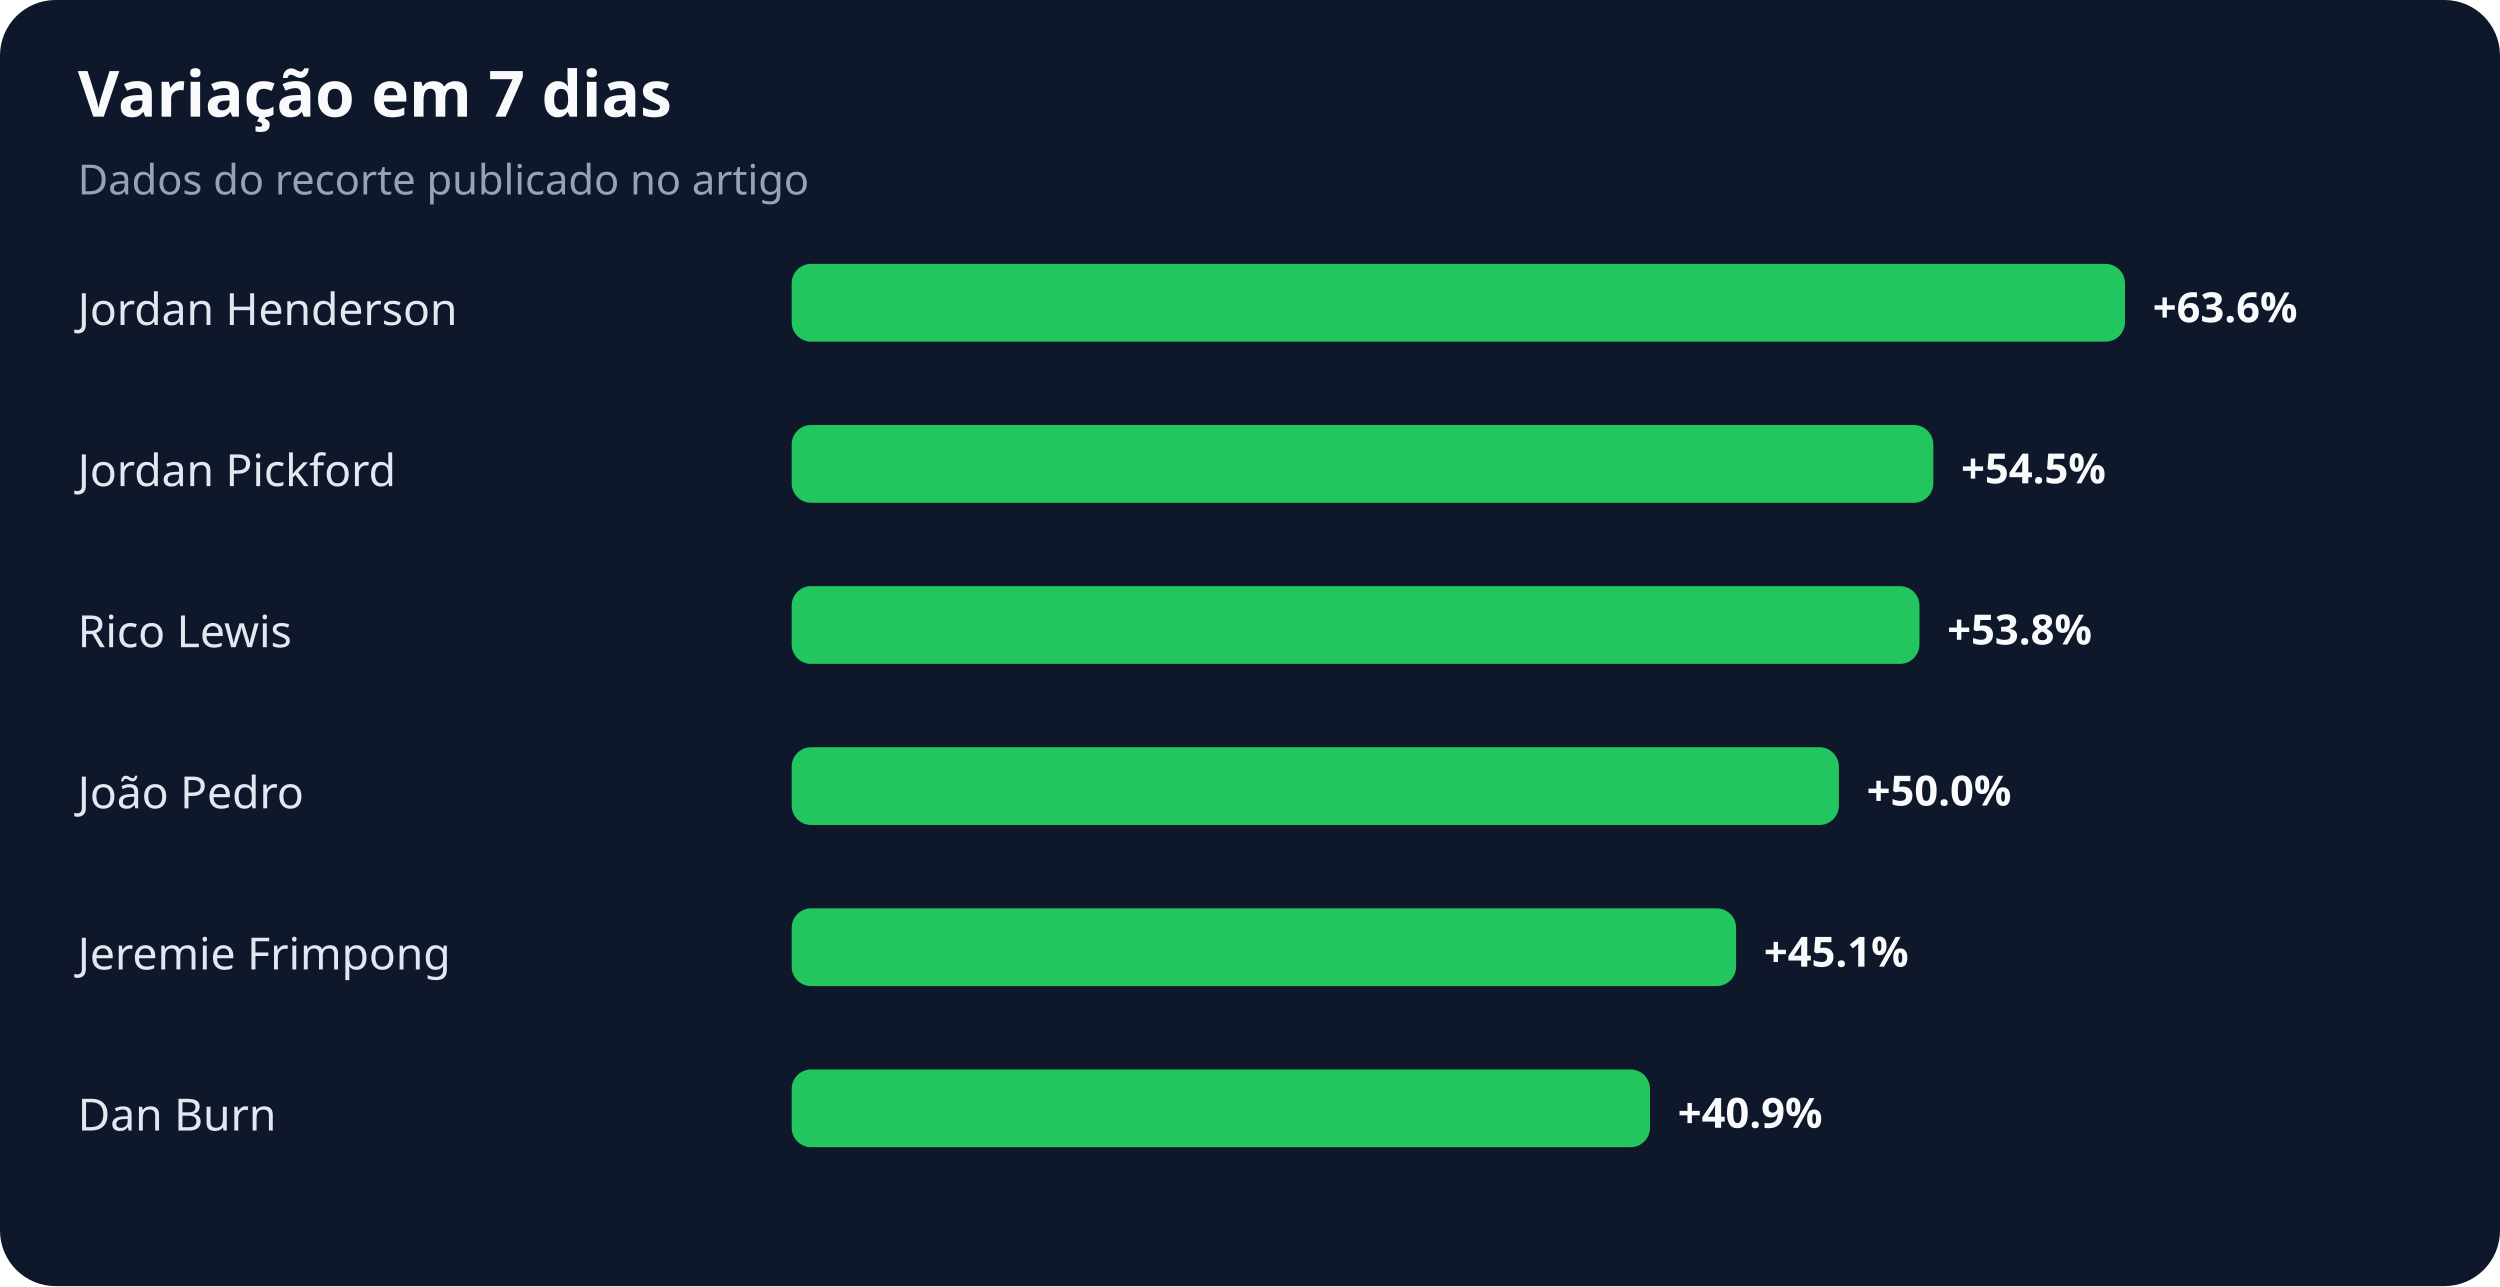
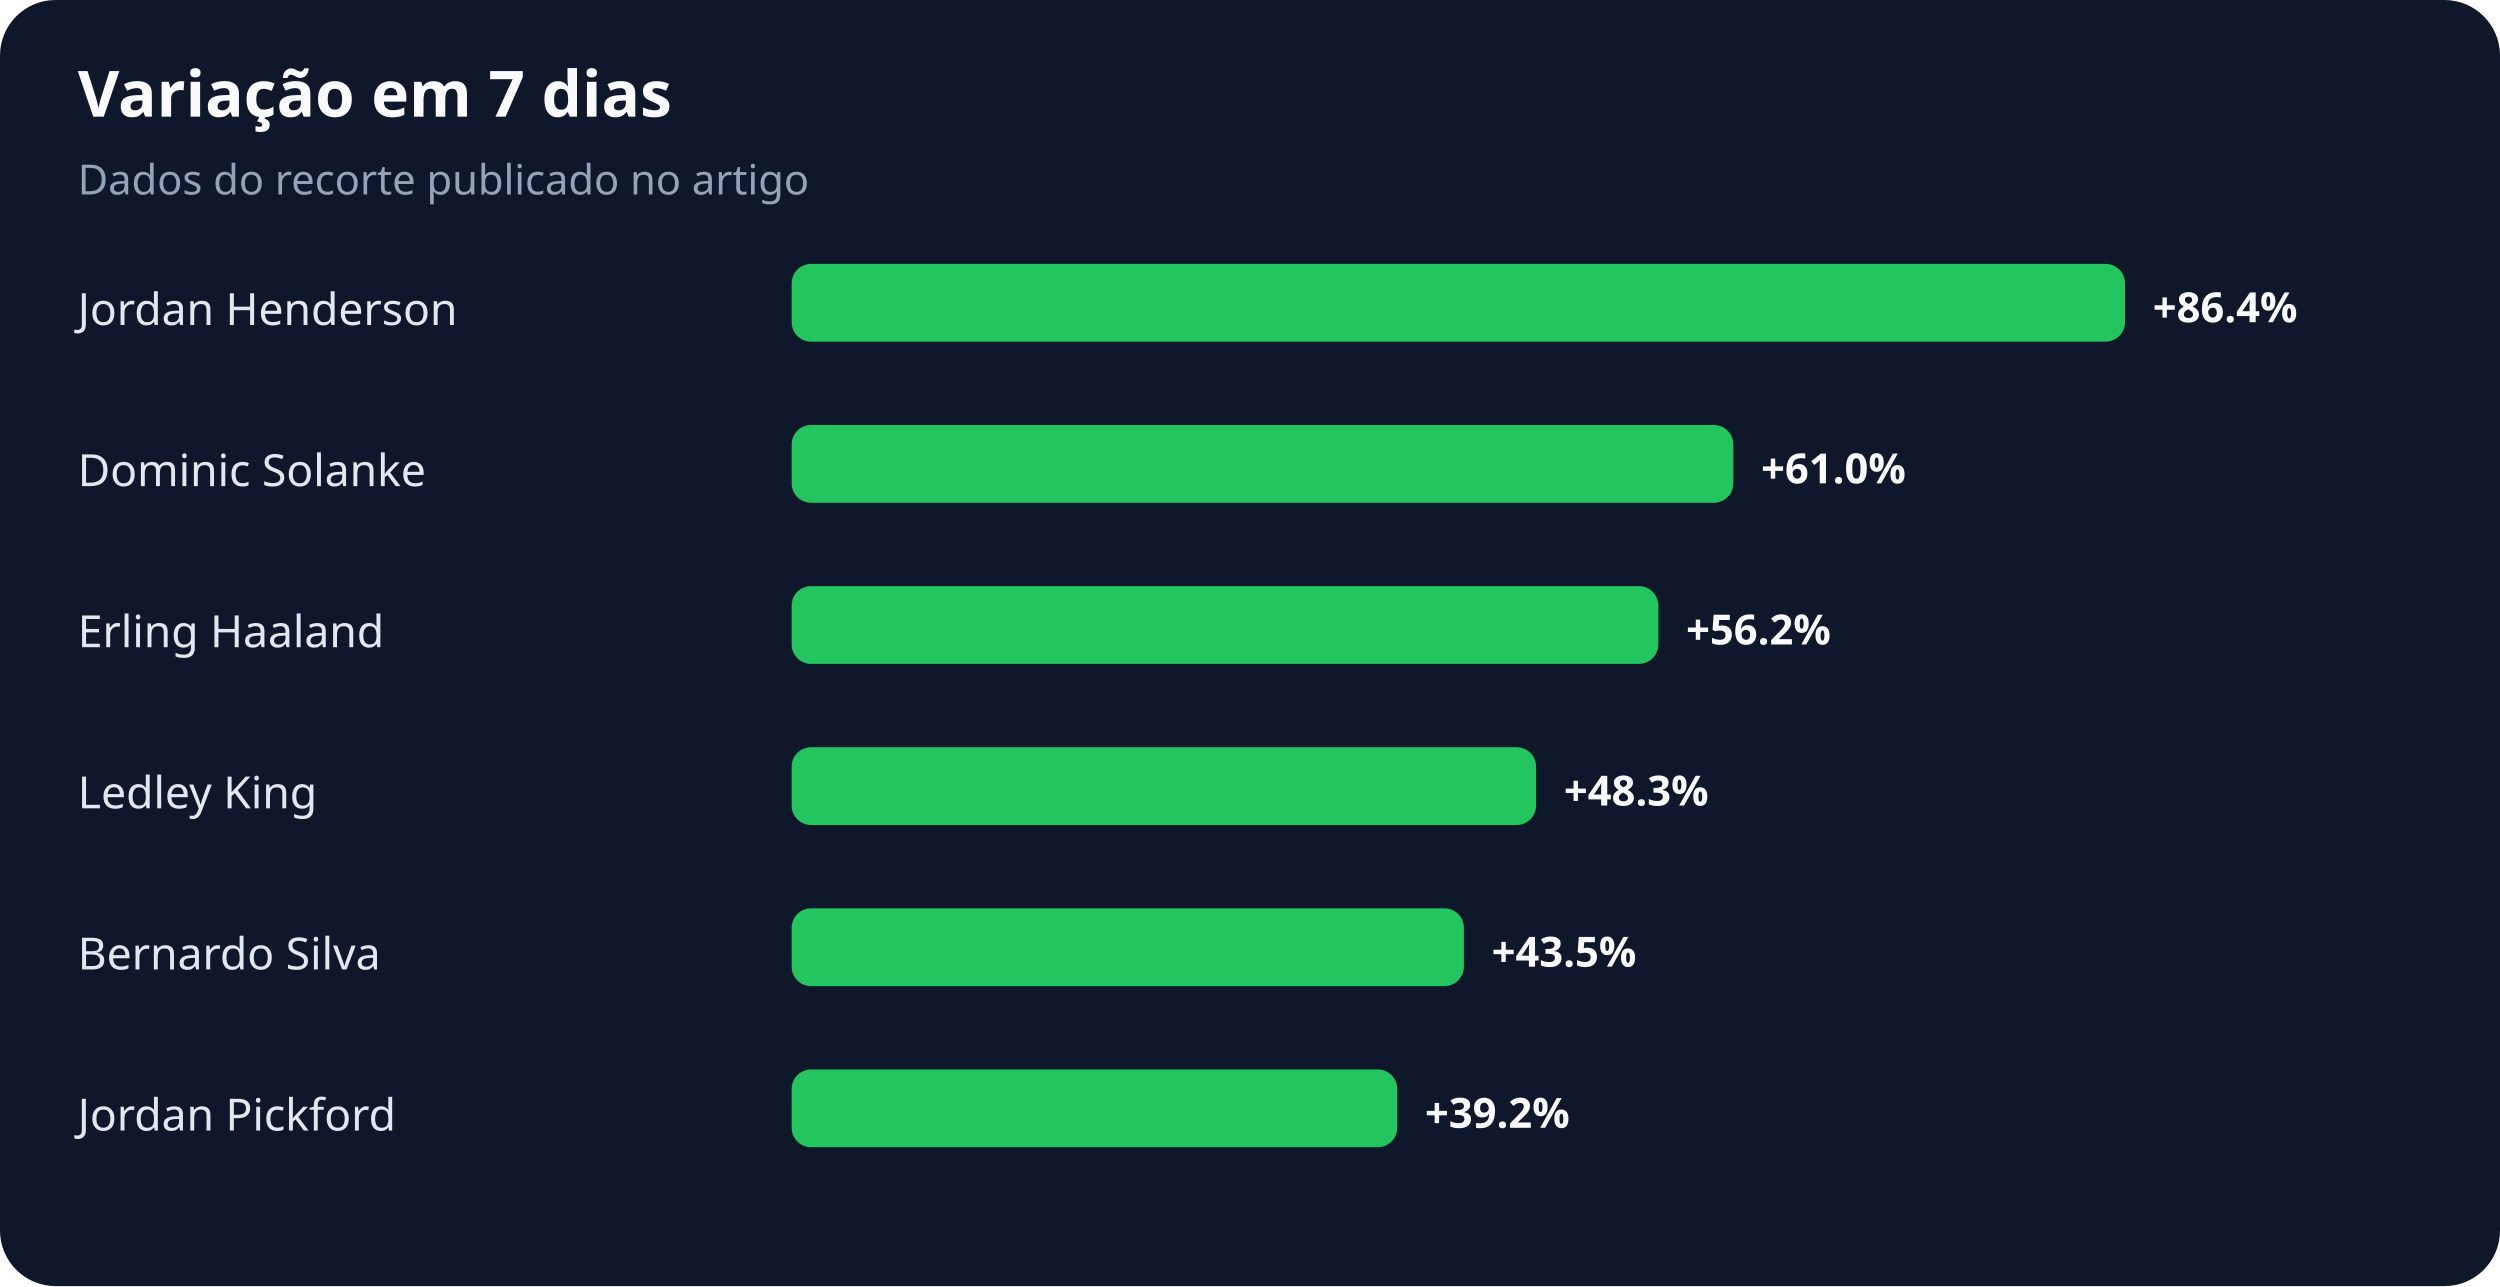
<svg xmlns="http://www.w3.org/2000/svg" width="900" height="463" viewBox="0 0 900 463" role="img" aria-labelledby="title desc">
  <rect width="100%" height="100%" rx="20" fill="#0f172a" />
  <text x="28" y="42" fill="#f8fafc" font-family="system-ui,sans-serif" font-size="23" font-weight="700">Variação em 7 dias</text>
  <text x="28" y="70" fill="#94a3b8" font-family="system-ui,sans-serif" font-size="15">Dados do recorte publicado no artigo</text>
  <text x="28" y="117" fill="#e2e8f0" font-family="system-ui,sans-serif" font-size="16">Jordan Henderson</text>
  <rect x="285" y="95" width="480" height="28" rx="7" fill="#22c55e" />
-   <text x="775" y="116" fill="#f8fafc" font-family="system-ui,sans-serif" font-size="15" font-weight="700">+63.6%</text>
-   <text x="28" y="175" fill="#e2e8f0" font-family="system-ui,sans-serif" font-size="16">Jordan Pickford</text>
-   <rect x="285" y="153" width="411" height="28" rx="7" fill="#22c55e" />
-   <text x="706" y="174" fill="#f8fafc" font-family="system-ui,sans-serif" font-size="15" font-weight="700">+54.5%</text>
-   <text x="28" y="233" fill="#e2e8f0" font-family="system-ui,sans-serif" font-size="16">Rico Lewis</text>
-   <rect x="285" y="211" width="406" height="28" rx="7" fill="#22c55e" />
-   <text x="701" y="232" fill="#f8fafc" font-family="system-ui,sans-serif" font-size="15" font-weight="700">+53.8%</text>
-   <text x="28" y="291" fill="#e2e8f0" font-family="system-ui,sans-serif" font-size="16">João Pedro</text>
-   <rect x="285" y="269" width="377" height="28" rx="7" fill="#22c55e" />
-   <text x="672" y="290" fill="#f8fafc" font-family="system-ui,sans-serif" font-size="15" font-weight="700">+50.0%</text>
-   <text x="28" y="349" fill="#e2e8f0" font-family="system-ui,sans-serif" font-size="16">Jeremie Frimpong</text>
-   <rect x="285" y="327" width="340" height="28" rx="7" fill="#22c55e" />
-   <text x="635" y="348" fill="#f8fafc" font-family="system-ui,sans-serif" font-size="15" font-weight="700">+45.1%</text>
-   <text x="28" y="407" fill="#e2e8f0" font-family="system-ui,sans-serif" font-size="16">Dan Burn</text>
-   <rect x="285" y="385" width="309" height="28" rx="7" fill="#22c55e" />
-   <text x="604" y="406" fill="#f8fafc" font-family="system-ui,sans-serif" font-size="15" font-weight="700">+40.9%</text>
+   <text x="775" y="116" fill="#f8fafc" font-family="system-ui,sans-serif" font-size="15" font-weight="700">+86.4%</text>
+   <text x="28" y="175" fill="#e2e8f0" font-family="system-ui,sans-serif" font-size="16">Dominic Solanke</text>
+   <rect x="285" y="153" width="339" height="28" rx="7" fill="#22c55e" />
+   <text x="634" y="174" fill="#f8fafc" font-family="system-ui,sans-serif" font-size="15" font-weight="700">+61.0%</text>
+   <text x="28" y="233" fill="#e2e8f0" font-family="system-ui,sans-serif" font-size="16">Erling Haaland</text>
+   <rect x="285" y="211" width="312" height="28" rx="7" fill="#22c55e" />
+   <text x="607" y="232" fill="#f8fafc" font-family="system-ui,sans-serif" font-size="15" font-weight="700">+56.2%</text>
+   <text x="28" y="291" fill="#e2e8f0" font-family="system-ui,sans-serif" font-size="16">Ledley King</text>
+   <rect x="285" y="269" width="268" height="28" rx="7" fill="#22c55e" />
+   <text x="563" y="290" fill="#f8fafc" font-family="system-ui,sans-serif" font-size="15" font-weight="700">+48.3%</text>
+   <text x="28" y="349" fill="#e2e8f0" font-family="system-ui,sans-serif" font-size="16">Bernardo Silva</text>
+   <rect x="285" y="327" width="242" height="28" rx="7" fill="#22c55e" />
+   <text x="537" y="348" fill="#f8fafc" font-family="system-ui,sans-serif" font-size="15" font-weight="700">+43.5%</text>
+   <text x="28" y="407" fill="#e2e8f0" font-family="system-ui,sans-serif" font-size="16">Jordan Pickford</text>
+   <rect x="285" y="385" width="218" height="28" rx="7" fill="#22c55e" />
+   <text x="513" y="406" fill="#f8fafc" font-family="system-ui,sans-serif" font-size="15" font-weight="700">+39.2%</text>
</svg>
